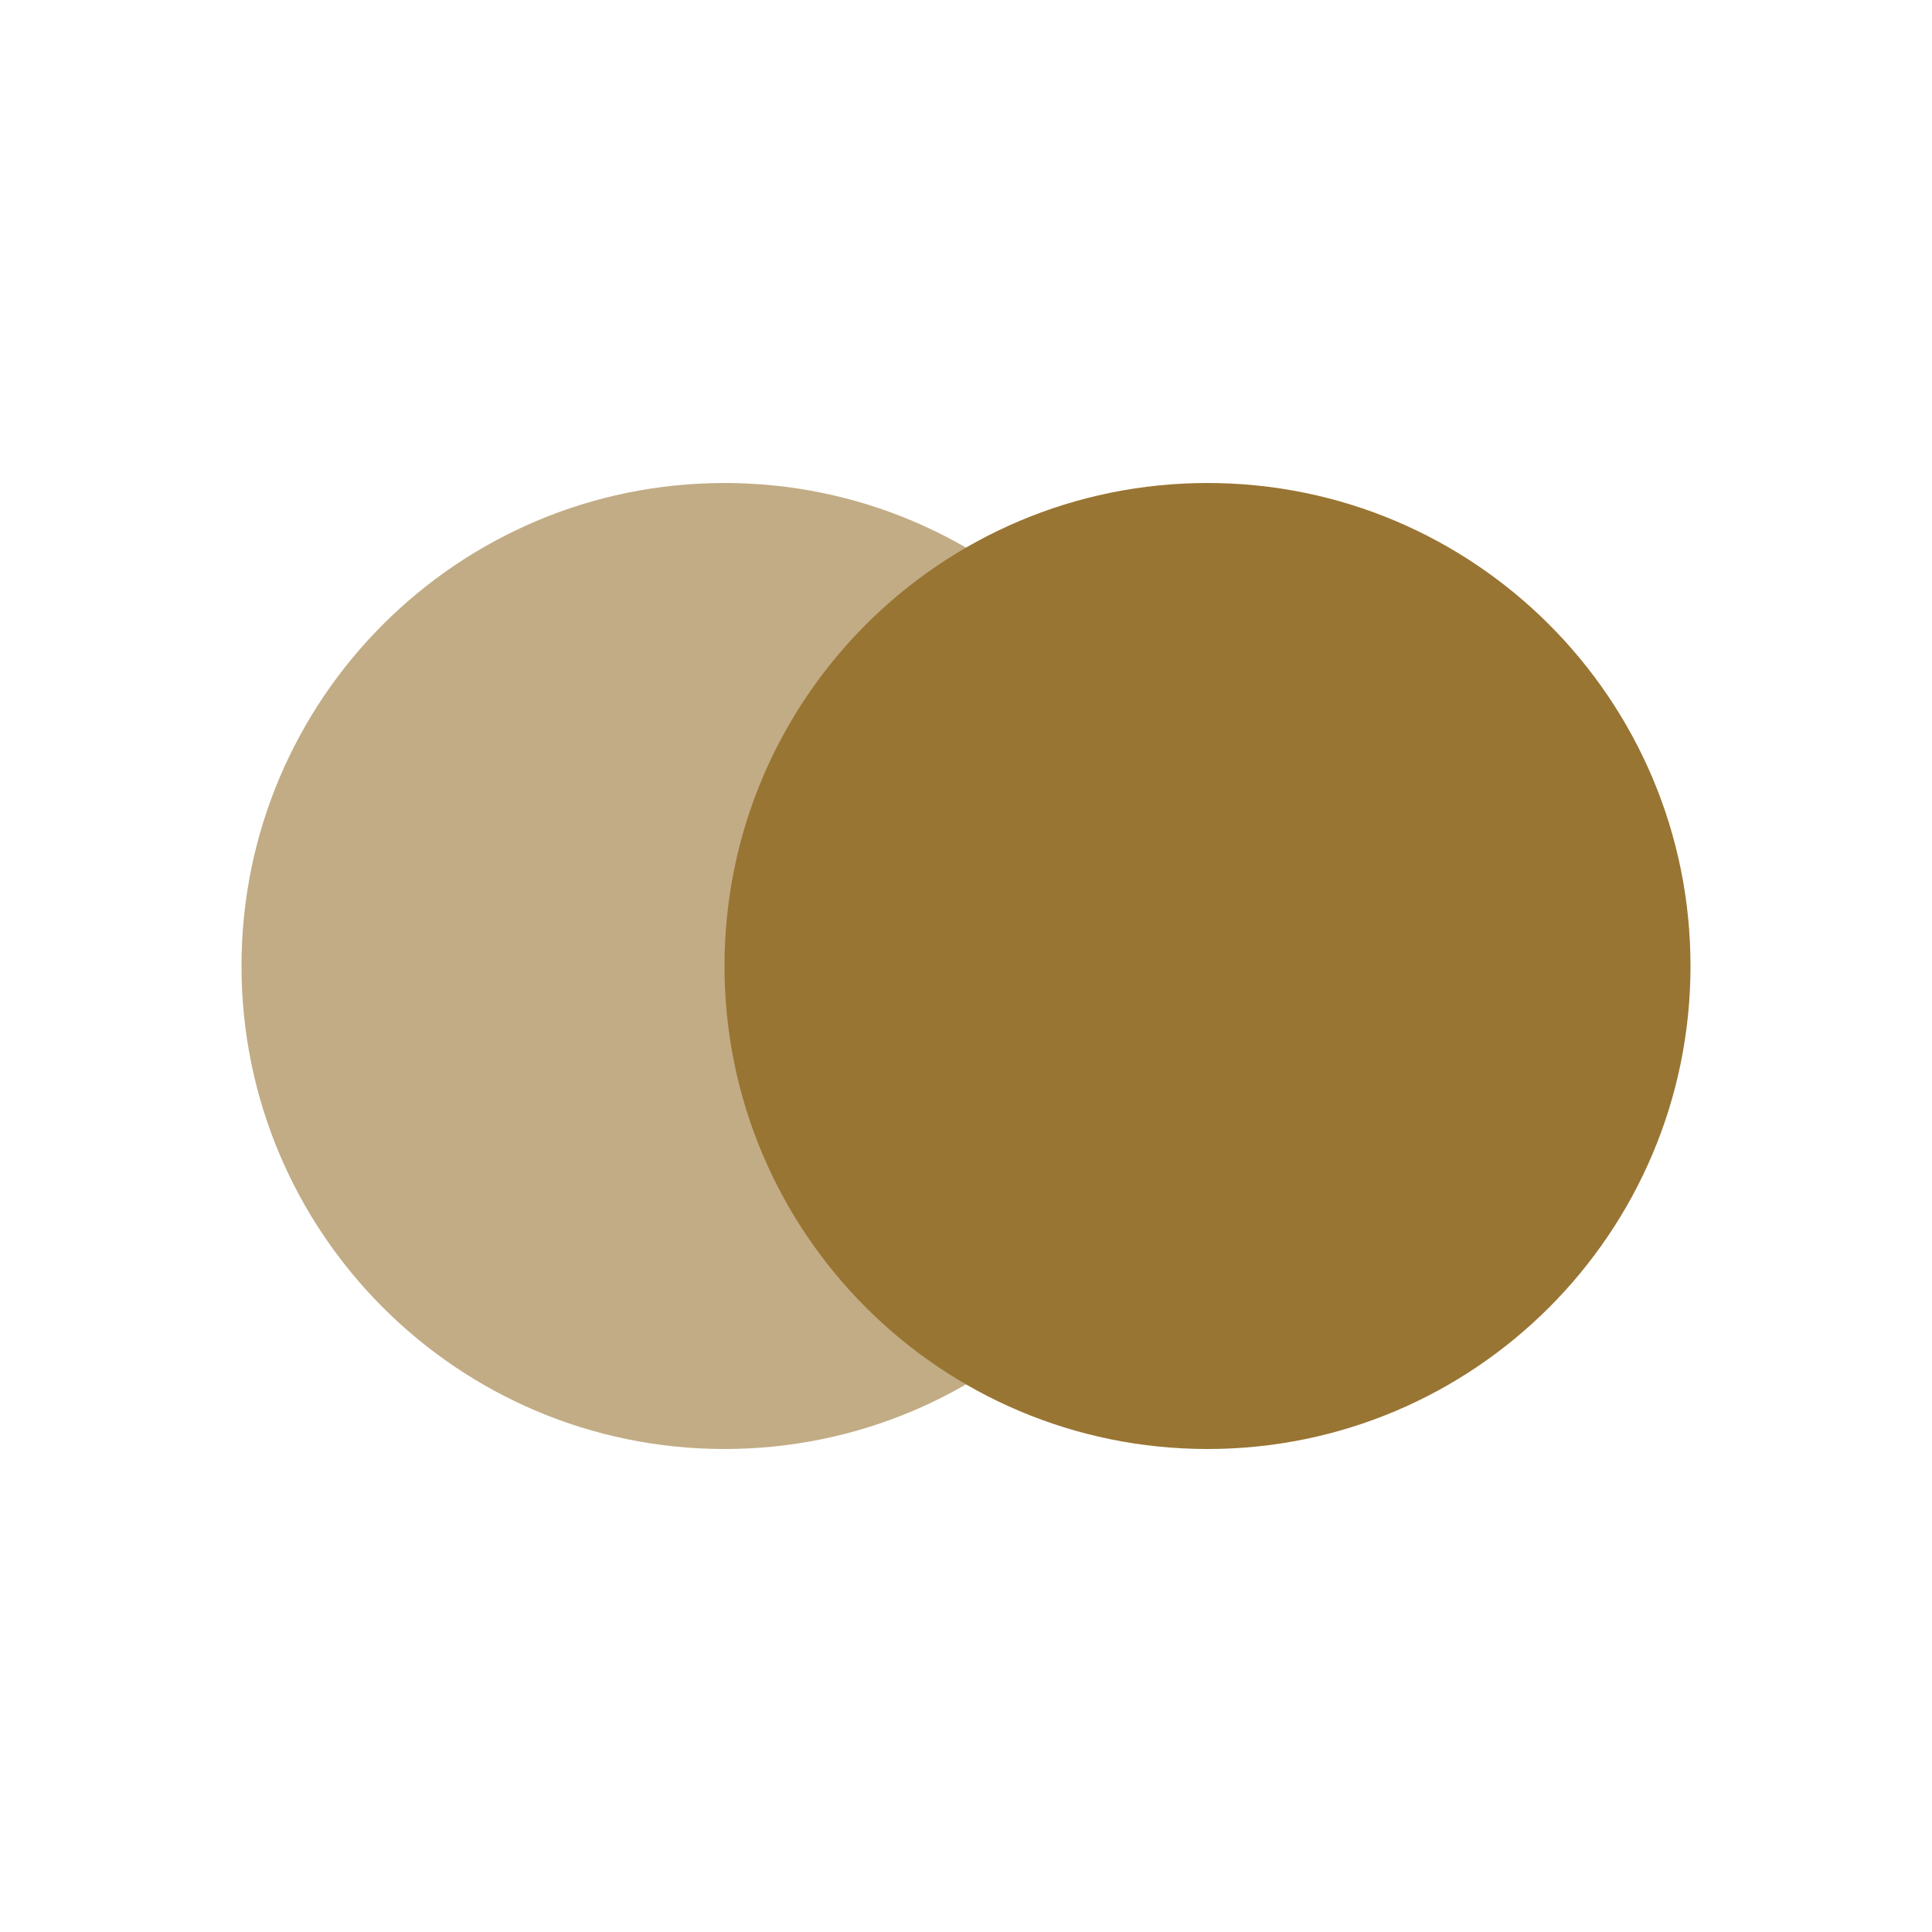
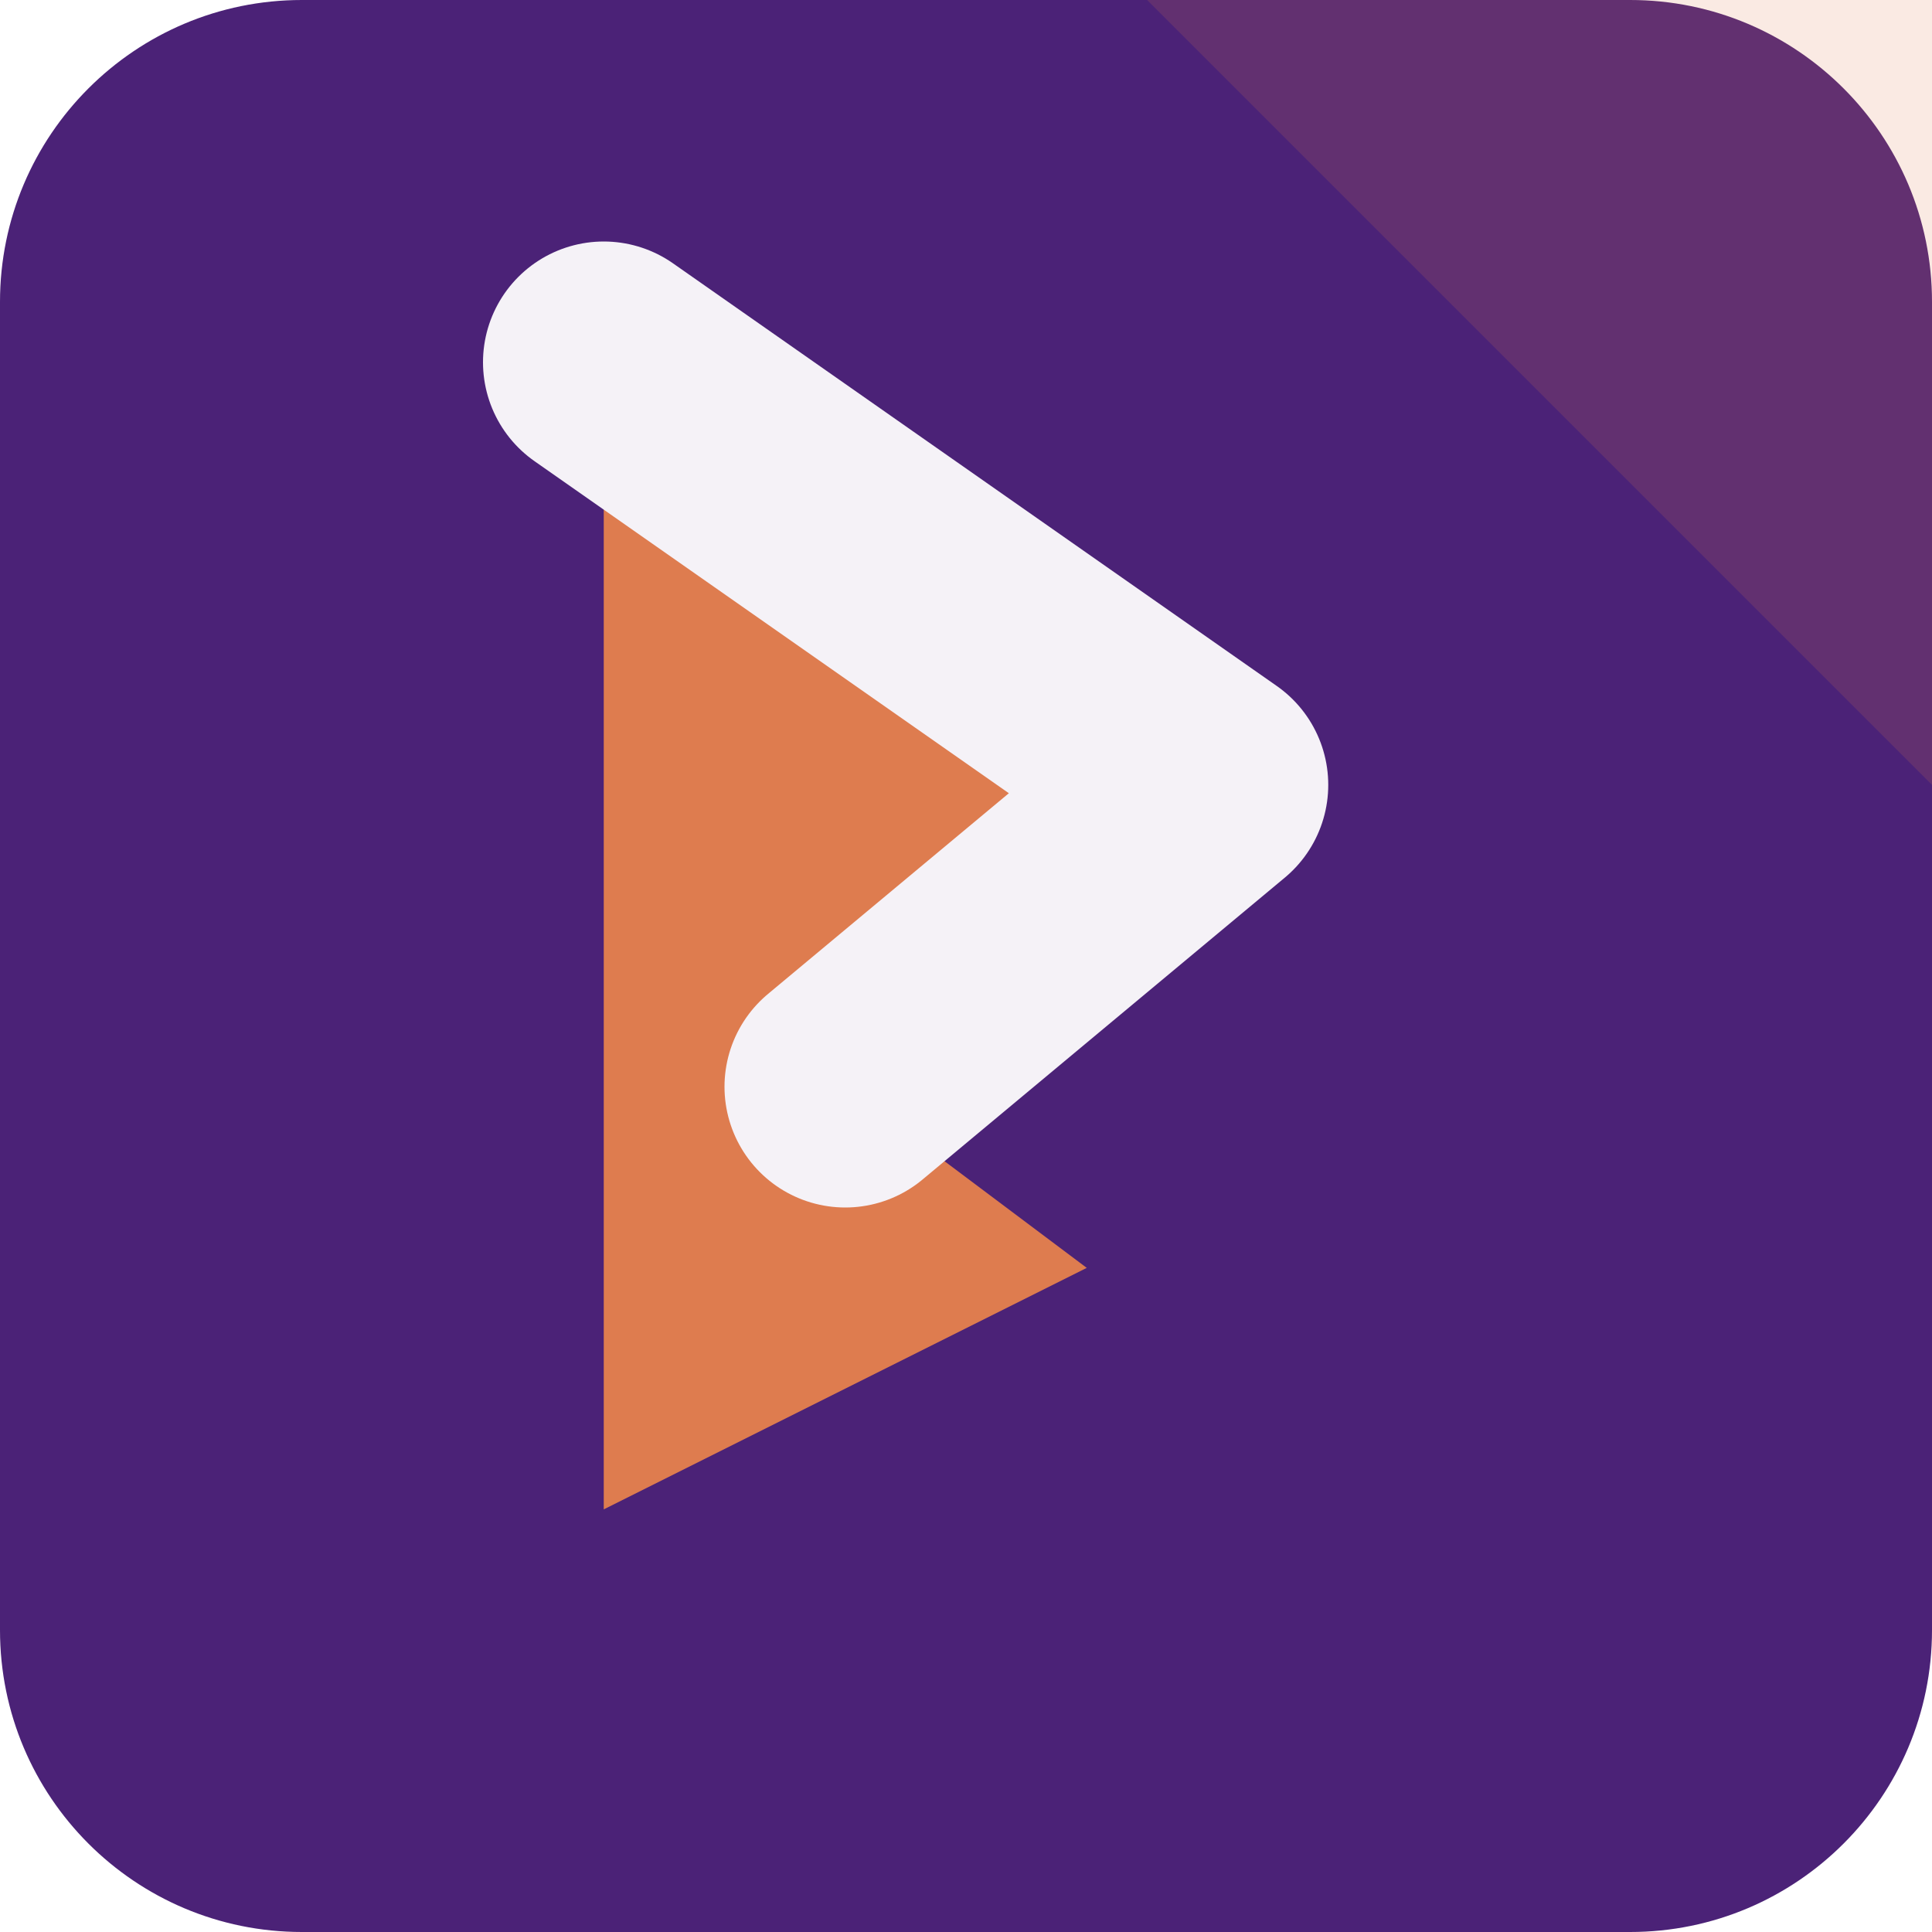
- <svg xmlns="http://www.w3.org/2000/svg" viewBox="0 0 64 64">
-   <circle cx="24" cy="32" r="16" fill="hsl(39, 50%, 40%)" opacity="0.6" />
-   <circle cx="40" cy="32" r="16" fill="hsl(39, 50%, 40%)" />
+ <svg xmlns="http://www.w3.org/2000/svg" width="64" height="64" viewBox="0 0 64 64" role="img">
+   <rect width="64" height="64" rx="10" fill="hsl(269 55% 30%)" />
+   <path d="M64 0v26L38 0Z" fill="hsl(19 68% 59%)" opacity="0.16" />
+   <g transform="rotate(90 32 32)">
+     <path d="M12 44 26 24l10 12 6-8 8 16Z" fill="hsl(19 68% 59%)" />
+     <path d="M12 44 26 24l10 12" fill="none" stroke="hsl(269 24% 96%)" stroke-width="8" stroke-linejoin="round" stroke-linecap="round" />
+   </g>
</svg>
